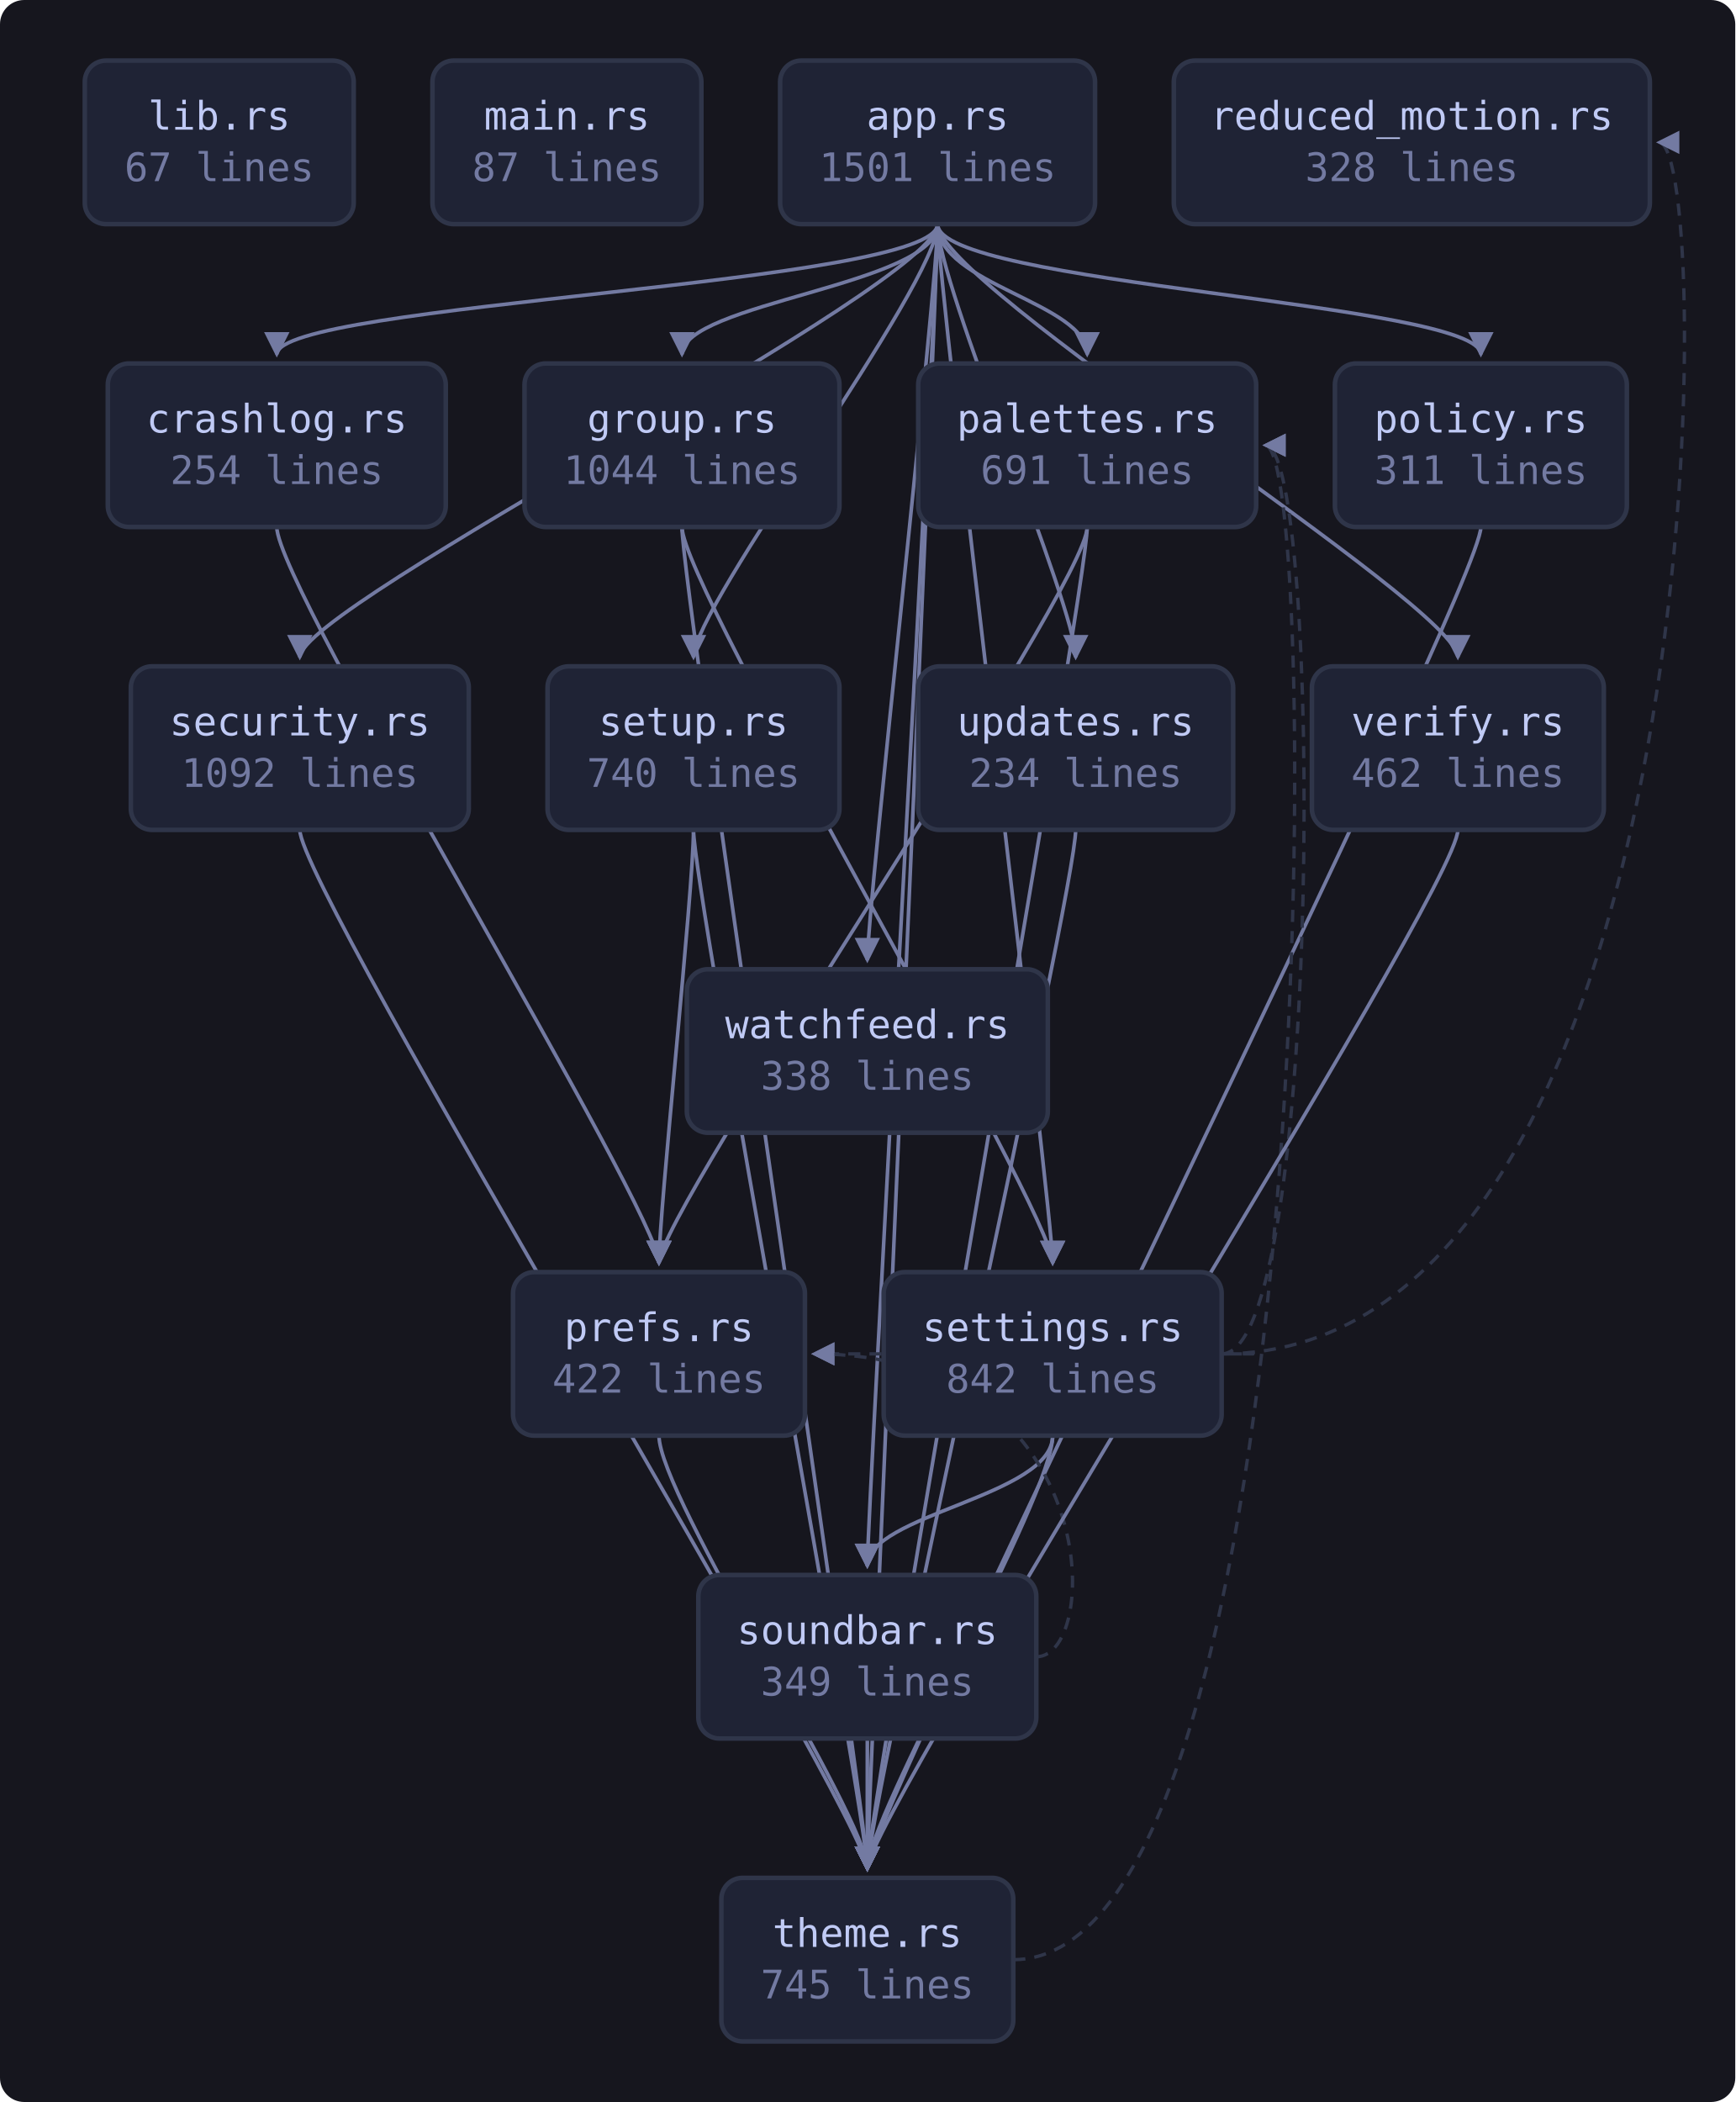
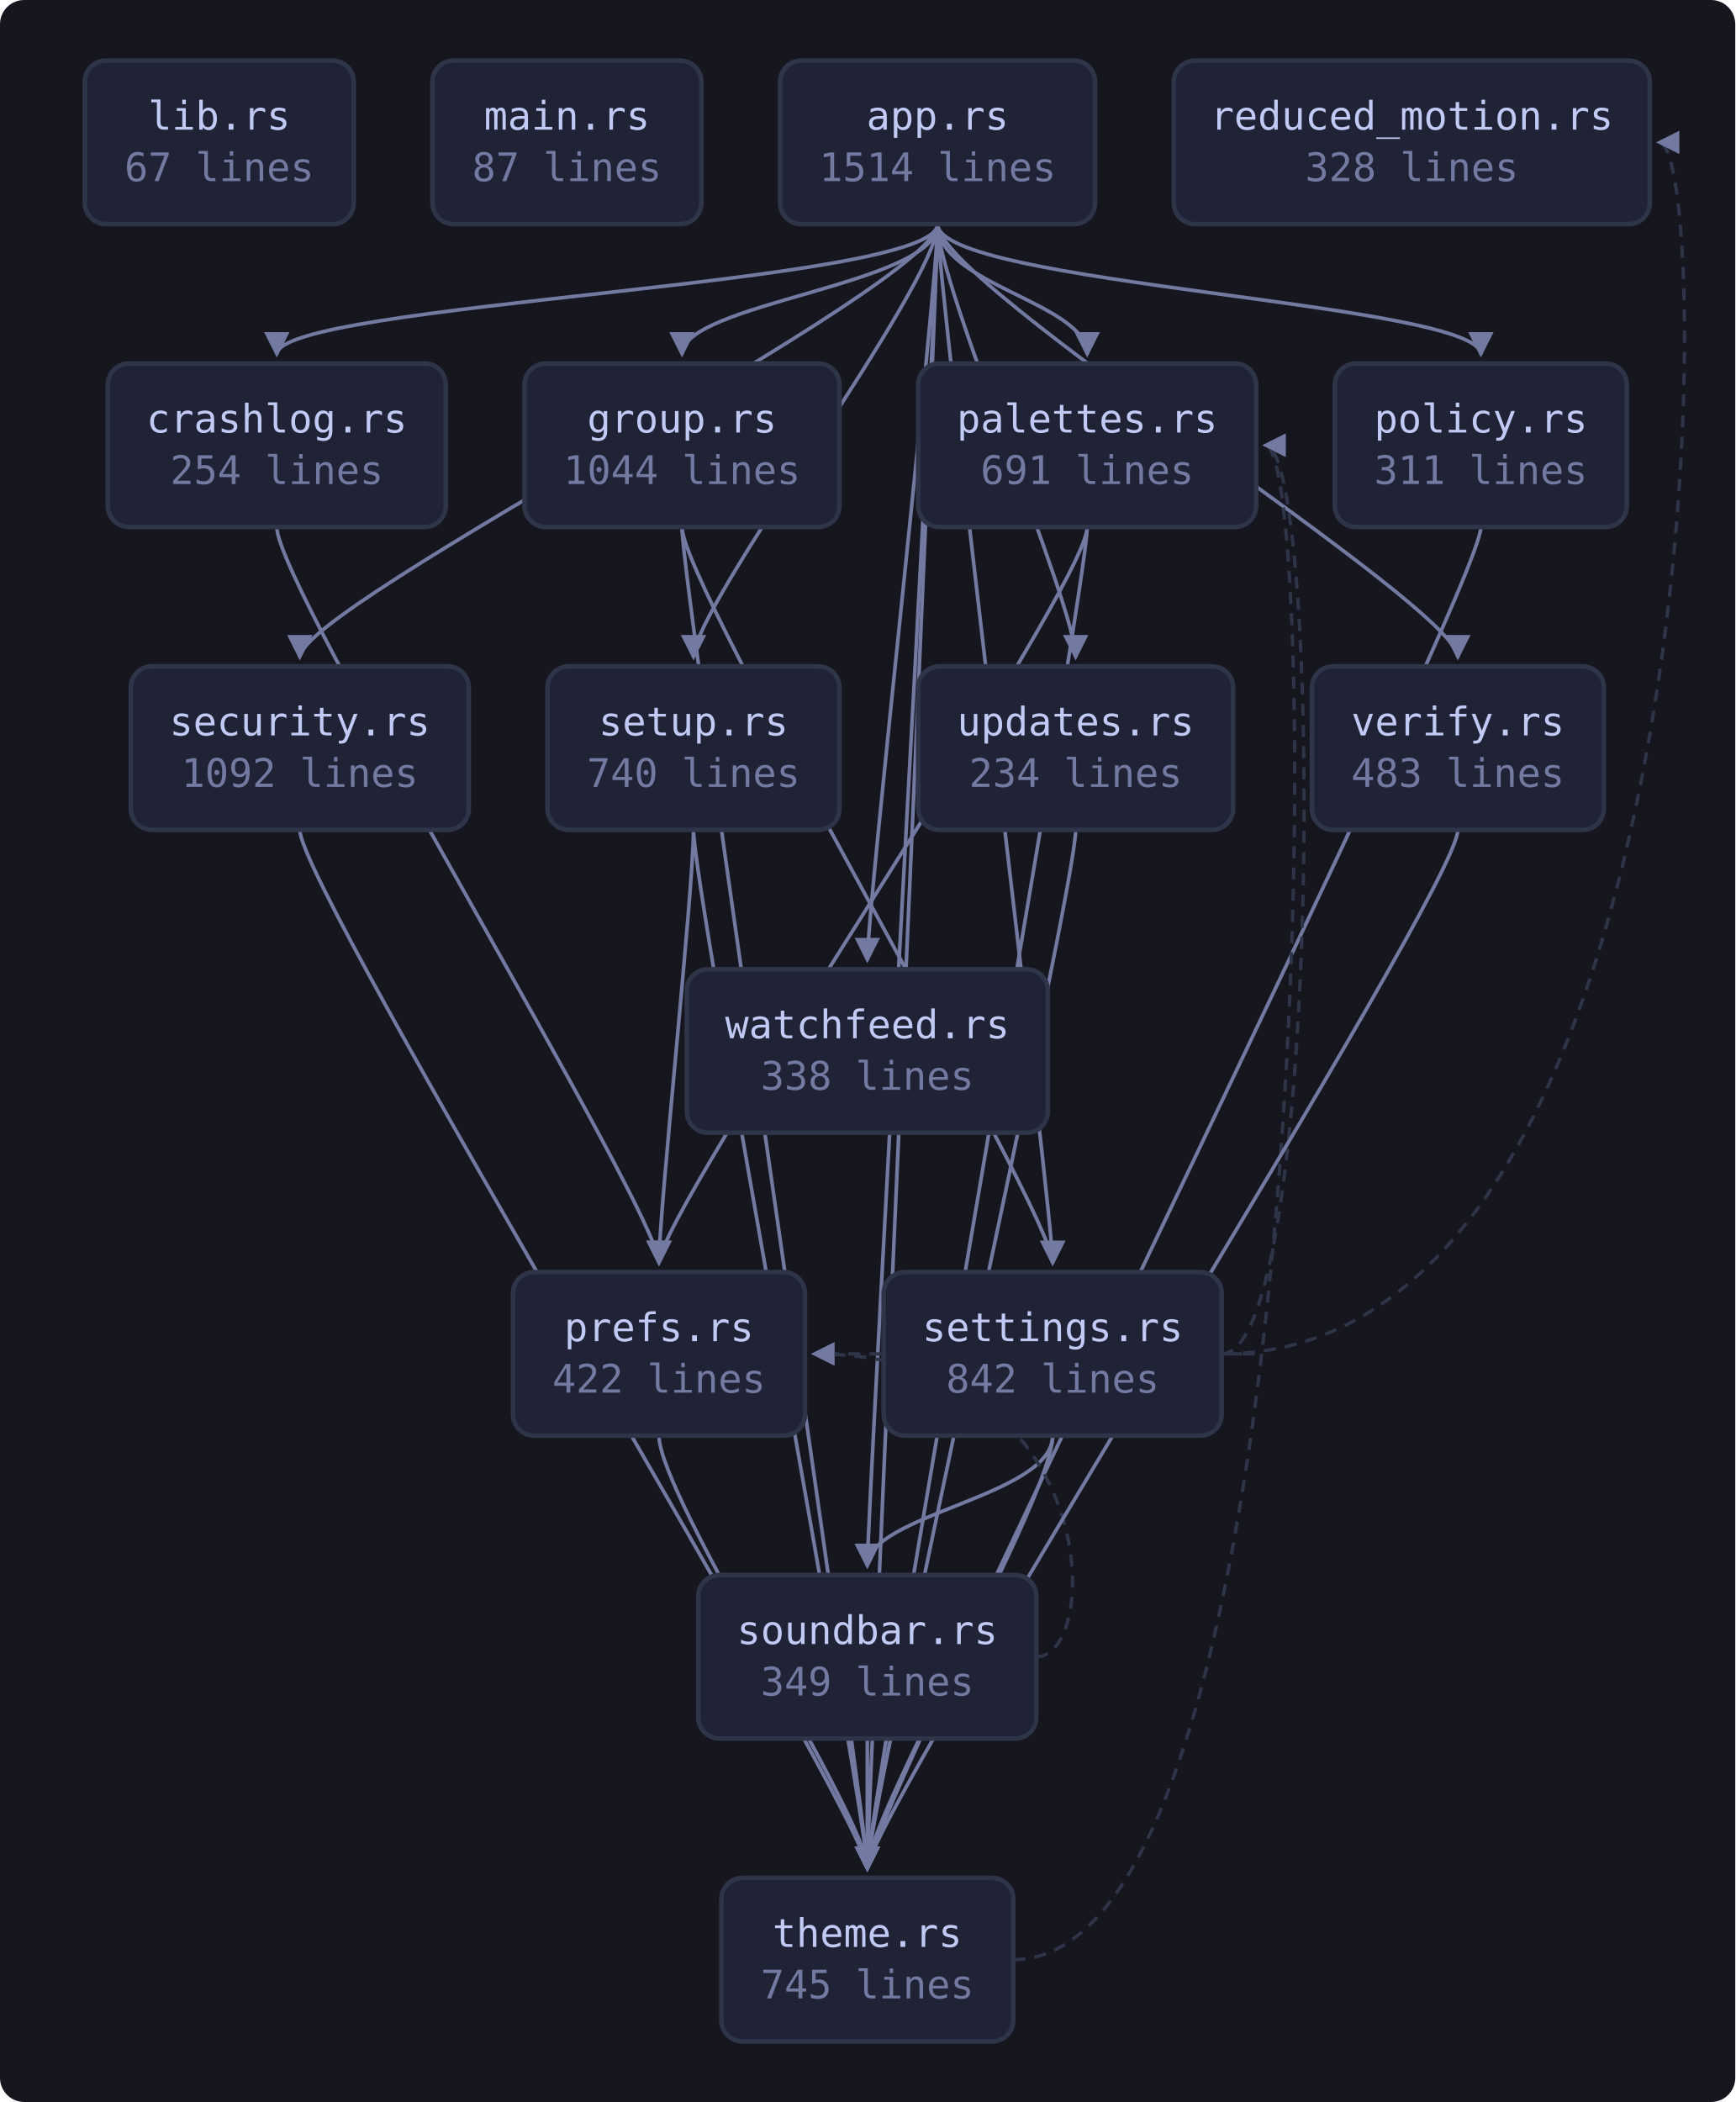
<svg xmlns="http://www.w3.org/2000/svg" viewBox="0 0 573 694" width="573" height="694" style="max-width:100%;height:auto" role="img" aria-label="flowchart">
  <defs>
    <marker id="a" viewBox="0 0 8 8" refX="7" refY="4" markerWidth="7" markerHeight="7" orient="auto-start-reverse">
      <path d="M0 0 L8 4 L0 8 z" fill="var(--muted, #737aa2)" />
    </marker>
  </defs>
  <rect x="0" y="0" width="573" height="694" fill="var(--bg-inset, #16161e)" rx="8" />
  <path d="M309.6 74.0 C 309.6 94.0, 91.4 100.0, 91.4 117.0" fill="none" stroke="var(--muted, #737aa2)" stroke-width="1.2" marker-end="url(#a)" />
  <path d="M309.6 74.0 C 309.6 94.0, 225.2 100.0, 225.2 117.0" fill="none" stroke="var(--muted, #737aa2)" stroke-width="1.2" marker-end="url(#a)" />
  <path d="M309.6 74.0 C 309.6 94.0, 359.0 100.0, 359.0 117.0" fill="none" stroke="var(--muted, #737aa2)" stroke-width="1.2" marker-end="url(#a)" />
  <path d="M309.6 74.0 C 309.6 94.0, 489.0 100.0, 489.0 117.0" fill="none" stroke="var(--muted, #737aa2)" stroke-width="1.2" marker-end="url(#a)" />
  <path d="M309.6 74.0 C 309.6 94.0, 99.0 200.0, 99.0 217.0" fill="none" stroke="var(--muted, #737aa2)" stroke-width="1.2" marker-end="url(#a)" />
  <path d="M309.6 74.0 C 309.6 94.0, 347.6 400.0, 347.6 417.0" fill="none" stroke="var(--muted, #737aa2)" stroke-width="1.2" marker-end="url(#a)" />
  <path d="M309.6 74.0 C 309.6 94.0, 229.0 200.0, 229.0 217.0" fill="none" stroke="var(--muted, #737aa2)" stroke-width="1.2" marker-end="url(#a)" />
  <path d="M309.6 74.0 C 309.6 94.0, 286.4 500.0, 286.4 517.0" fill="none" stroke="var(--muted, #737aa2)" stroke-width="1.2" marker-end="url(#a)" />
  <path d="M309.6 74.0 C 309.6 94.0, 286.4 600.0, 286.4 617.0" fill="none" stroke="var(--muted, #737aa2)" stroke-width="1.2" marker-end="url(#a)" />
  <path d="M309.6 74.0 C 309.6 94.0, 355.2 200.0, 355.2 217.0" fill="none" stroke="var(--muted, #737aa2)" stroke-width="1.2" marker-end="url(#a)" />
  <path d="M309.6 74.0 C 309.6 94.0, 481.4 200.0, 481.4 217.0" fill="none" stroke="var(--muted, #737aa2)" stroke-width="1.2" marker-end="url(#a)" />
  <path d="M309.6 74.0 C 309.6 94.0, 286.4 300.0, 286.4 317.0" fill="none" stroke="var(--muted, #737aa2)" stroke-width="1.2" marker-end="url(#a)" />
  <path d="M91.4 174.0 C 91.4 194.0, 217.6 400.0, 217.6 417.0" fill="none" stroke="var(--muted, #737aa2)" stroke-width="1.2" marker-end="url(#a)" />
  <path d="M225.2 174.0 C 225.2 194.0, 347.6 400.0, 347.6 417.0" fill="none" stroke="var(--muted, #737aa2)" stroke-width="1.2" marker-end="url(#a)" />
  <path d="M225.2 174.0 C 225.2 194.0, 286.4 600.0, 286.4 617.0" fill="none" stroke="var(--muted, #737aa2)" stroke-width="1.2" marker-end="url(#a)" />
  <path d="M359.0 174.0 C 359.0 194.0, 217.6 400.0, 217.6 417.0" fill="none" stroke="var(--muted, #737aa2)" stroke-width="1.2" marker-end="url(#a)" />
  <path d="M359.0 174.0 C 359.0 194.0, 286.4 600.0, 286.4 617.0" fill="none" stroke="var(--muted, #737aa2)" stroke-width="1.2" marker-end="url(#a)" />
  <path d="M489.0 174.0 C 489.0 194.0, 286.4 600.0, 286.4 617.0" fill="none" stroke="var(--muted, #737aa2)" stroke-width="1.2" marker-end="url(#a)" />
  <path d="M217.6 474.0 C 217.6 494.0, 286.4 600.0, 286.4 617.0" fill="none" stroke="var(--muted, #737aa2)" stroke-width="1.2" marker-end="url(#a)" />
  <path d="M99.0 274.0 C 99.0 294.0, 286.4 600.0, 286.4 617.0" fill="none" stroke="var(--muted, #737aa2)" stroke-width="1.2" marker-end="url(#a)" />
  <path d="M403.4 447.0 C 436.8 447.0, 436.8 147.0, 417.8 147.0" fill="none" stroke="var(--border, #2f3549)" stroke-width="1.1" stroke-dasharray="4 3" marker-end="url(#a)" />
  <path d="M403.4 447.0 C 425.4 447.0, 425.4 447.0, 268.8 447.0" fill="none" stroke="var(--border, #2f3549)" stroke-width="1.1" stroke-dasharray="4 3" marker-end="url(#a)" />
  <path d="M403.4 447.0 C 566.8 447.0, 566.8 47.0, 547.8 47.0" fill="none" stroke="var(--border, #2f3549)" stroke-width="1.1" stroke-dasharray="4 3" marker-end="url(#a)" />
  <path d="M347.6 474.0 C 347.6 494.0, 286.4 500.0, 286.4 517.0" fill="none" stroke="var(--muted, #737aa2)" stroke-width="1.2" marker-end="url(#a)" />
  <path d="M347.6 474.0 C 347.6 494.0, 286.4 600.0, 286.4 617.0" fill="none" stroke="var(--muted, #737aa2)" stroke-width="1.2" marker-end="url(#a)" />
  <path d="M229.0 274.0 C 229.0 294.0, 217.6 400.0, 217.6 417.0" fill="none" stroke="var(--muted, #737aa2)" stroke-width="1.2" marker-end="url(#a)" />
  <path d="M229.0 274.0 C 229.0 294.0, 286.4 600.0, 286.4 617.0" fill="none" stroke="var(--muted, #737aa2)" stroke-width="1.2" marker-end="url(#a)" />
  <path d="M342.2 547.0 C 364.2 547.0, 364.2 447.0, 268.8 447.0" fill="none" stroke="var(--border, #2f3549)" stroke-width="1.1" stroke-dasharray="4 3" marker-end="url(#a)" />
  <path d="M286.4 574.0 C 286.4 594.0, 286.4 600.0, 286.4 617.0" fill="none" stroke="var(--muted, #737aa2)" stroke-width="1.2" marker-end="url(#a)" />
  <path d="M334.6 647.0 C 436.8 647.0, 436.8 147.0, 417.8 147.0" fill="none" stroke="var(--border, #2f3549)" stroke-width="1.1" stroke-dasharray="4 3" marker-end="url(#a)" />
  <path d="M355.2 274.0 C 355.2 294.0, 286.4 600.0, 286.4 617.0" fill="none" stroke="var(--muted, #737aa2)" stroke-width="1.2" marker-end="url(#a)" />
  <path d="M481.4 274.0 C 481.4 294.0, 286.4 600.0, 286.4 617.0" fill="none" stroke="var(--muted, #737aa2)" stroke-width="1.2" marker-end="url(#a)" />
  <a href="https://github.com/tilas01/veilvoice/blob/main/crates/veilvoice-gui/src/lib.rs" target="_blank" rel="noopener noreferrer">
    <rect x="28.0" y="20.0" width="88.8" height="54.0" rx="7" fill="var(--bg-soft, #1f2335)" stroke="var(--border, #2f3549)" stroke-width="1.5" />
    <text x="72.4" y="42.8" font-family="ui-monospace, SFMono-Regular, Menlo, Consolas, monospace" font-size="13" fill="var(--fg, #c0caf5)" text-anchor="middle">lib.rs</text>
    <text x="72.4" y="59.8" font-family="ui-monospace, SFMono-Regular, Menlo, Consolas, monospace" font-size="13" fill="var(--muted, #737aa2)" text-anchor="middle">67 lines</text>
  </a>
  <a href="https://github.com/tilas01/veilvoice/blob/main/crates/veilvoice-gui/src/main.rs" target="_blank" rel="noopener noreferrer">
    <rect x="142.8" y="20.0" width="88.8" height="54.0" rx="7" fill="var(--bg-soft, #1f2335)" stroke="var(--border, #2f3549)" stroke-width="1.5" />
    <text x="187.2" y="42.8" font-family="ui-monospace, SFMono-Regular, Menlo, Consolas, monospace" font-size="13" fill="var(--fg, #c0caf5)" text-anchor="middle">main.rs</text>
    <text x="187.2" y="59.8" font-family="ui-monospace, SFMono-Regular, Menlo, Consolas, monospace" font-size="13" fill="var(--muted, #737aa2)" text-anchor="middle">87 lines</text>
  </a>
  <a href="https://github.com/tilas01/veilvoice/blob/main/crates/veilvoice-gui/src/app.rs" target="_blank" rel="noopener noreferrer">
    <rect x="257.6" y="20.0" width="104.0" height="54.0" rx="7" fill="var(--bg-soft, #1f2335)" stroke="var(--border, #2f3549)" stroke-width="1.5" />
    <text x="309.6" y="42.8" font-family="ui-monospace, SFMono-Regular, Menlo, Consolas, monospace" font-size="13" fill="var(--fg, #c0caf5)" text-anchor="middle">app.rs</text>
-     <text x="309.6" y="59.8" font-family="ui-monospace, SFMono-Regular, Menlo, Consolas, monospace" font-size="13" fill="var(--muted, #737aa2)" text-anchor="middle">1501 lines</text>
+     <text x="309.6" y="59.8" font-family="ui-monospace, SFMono-Regular, Menlo, Consolas, monospace" font-size="13" fill="var(--muted, #737aa2)" text-anchor="middle">1514 lines</text>
  </a>
  <a href="https://github.com/tilas01/veilvoice/blob/main/crates/veilvoice-gui/src/crashlog.rs" target="_blank" rel="noopener noreferrer">
    <rect x="35.6" y="120.0" width="111.6" height="54.0" rx="7" fill="var(--bg-soft, #1f2335)" stroke="var(--border, #2f3549)" stroke-width="1.5" />
    <text x="91.4" y="142.8" font-family="ui-monospace, SFMono-Regular, Menlo, Consolas, monospace" font-size="13" fill="var(--fg, #c0caf5)" text-anchor="middle">crashlog.rs</text>
    <text x="91.4" y="159.8" font-family="ui-monospace, SFMono-Regular, Menlo, Consolas, monospace" font-size="13" fill="var(--muted, #737aa2)" text-anchor="middle">254 lines</text>
  </a>
  <a href="https://github.com/tilas01/veilvoice/blob/main/crates/veilvoice-gui/src/group.rs" target="_blank" rel="noopener noreferrer">
    <rect x="173.2" y="120.0" width="104.0" height="54.0" rx="7" fill="var(--bg-soft, #1f2335)" stroke="var(--border, #2f3549)" stroke-width="1.5" />
    <text x="225.2" y="142.8" font-family="ui-monospace, SFMono-Regular, Menlo, Consolas, monospace" font-size="13" fill="var(--fg, #c0caf5)" text-anchor="middle">group.rs</text>
    <text x="225.2" y="159.8" font-family="ui-monospace, SFMono-Regular, Menlo, Consolas, monospace" font-size="13" fill="var(--muted, #737aa2)" text-anchor="middle">1044 lines</text>
  </a>
  <a href="https://github.com/tilas01/veilvoice/blob/main/crates/veilvoice-gui/src/palettes.rs" target="_blank" rel="noopener noreferrer">
    <rect x="303.2" y="120.0" width="111.6" height="54.0" rx="7" fill="var(--bg-soft, #1f2335)" stroke="var(--border, #2f3549)" stroke-width="1.5" />
    <text x="359.0" y="142.8" font-family="ui-monospace, SFMono-Regular, Menlo, Consolas, monospace" font-size="13" fill="var(--fg, #c0caf5)" text-anchor="middle">palettes.rs</text>
    <text x="359.0" y="159.8" font-family="ui-monospace, SFMono-Regular, Menlo, Consolas, monospace" font-size="13" fill="var(--muted, #737aa2)" text-anchor="middle">691 lines</text>
  </a>
  <a href="https://github.com/tilas01/veilvoice/blob/main/crates/veilvoice-gui/src/policy.rs" target="_blank" rel="noopener noreferrer">
    <rect x="440.8" y="120.0" width="96.4" height="54.0" rx="7" fill="var(--bg-soft, #1f2335)" stroke="var(--border, #2f3549)" stroke-width="1.5" />
    <text x="489.0" y="142.8" font-family="ui-monospace, SFMono-Regular, Menlo, Consolas, monospace" font-size="13" fill="var(--fg, #c0caf5)" text-anchor="middle">policy.rs</text>
    <text x="489.0" y="159.8" font-family="ui-monospace, SFMono-Regular, Menlo, Consolas, monospace" font-size="13" fill="var(--muted, #737aa2)" text-anchor="middle">311 lines</text>
  </a>
  <a href="https://github.com/tilas01/veilvoice/blob/main/crates/veilvoice-gui/src/prefs.rs" target="_blank" rel="noopener noreferrer">
    <rect x="169.4" y="420.0" width="96.4" height="54.0" rx="7" fill="var(--bg-soft, #1f2335)" stroke="var(--border, #2f3549)" stroke-width="1.5" />
    <text x="217.6" y="442.8" font-family="ui-monospace, SFMono-Regular, Menlo, Consolas, monospace" font-size="13" fill="var(--fg, #c0caf5)" text-anchor="middle">prefs.rs</text>
    <text x="217.6" y="459.8" font-family="ui-monospace, SFMono-Regular, Menlo, Consolas, monospace" font-size="13" fill="var(--muted, #737aa2)" text-anchor="middle">422 lines</text>
  </a>
  <a href="https://github.com/tilas01/veilvoice/blob/main/crates/veilvoice-gui/src/reduced_motion.rs" target="_blank" rel="noopener noreferrer">
    <rect x="387.6" y="20.0" width="157.2" height="54.0" rx="7" fill="var(--bg-soft, #1f2335)" stroke="var(--border, #2f3549)" stroke-width="1.5" />
    <text x="466.2" y="42.8" font-family="ui-monospace, SFMono-Regular, Menlo, Consolas, monospace" font-size="13" fill="var(--fg, #c0caf5)" text-anchor="middle">reduced_motion.rs</text>
    <text x="466.2" y="59.8" font-family="ui-monospace, SFMono-Regular, Menlo, Consolas, monospace" font-size="13" fill="var(--muted, #737aa2)" text-anchor="middle">328 lines</text>
  </a>
  <a href="https://github.com/tilas01/veilvoice/blob/main/crates/veilvoice-gui/src/security.rs" target="_blank" rel="noopener noreferrer">
    <rect x="43.2" y="220.0" width="111.6" height="54.0" rx="7" fill="var(--bg-soft, #1f2335)" stroke="var(--border, #2f3549)" stroke-width="1.5" />
    <text x="99.0" y="242.8" font-family="ui-monospace, SFMono-Regular, Menlo, Consolas, monospace" font-size="13" fill="var(--fg, #c0caf5)" text-anchor="middle">security.rs</text>
    <text x="99.0" y="259.8" font-family="ui-monospace, SFMono-Regular, Menlo, Consolas, monospace" font-size="13" fill="var(--muted, #737aa2)" text-anchor="middle">1092 lines</text>
  </a>
  <a href="https://github.com/tilas01/veilvoice/blob/main/crates/veilvoice-gui/src/settings.rs" target="_blank" rel="noopener noreferrer">
    <rect x="291.8" y="420.0" width="111.6" height="54.0" rx="7" fill="var(--bg-soft, #1f2335)" stroke="var(--border, #2f3549)" stroke-width="1.5" />
    <text x="347.6" y="442.8" font-family="ui-monospace, SFMono-Regular, Menlo, Consolas, monospace" font-size="13" fill="var(--fg, #c0caf5)" text-anchor="middle">settings.rs</text>
    <text x="347.6" y="459.8" font-family="ui-monospace, SFMono-Regular, Menlo, Consolas, monospace" font-size="13" fill="var(--muted, #737aa2)" text-anchor="middle">842 lines</text>
  </a>
  <a href="https://github.com/tilas01/veilvoice/blob/main/crates/veilvoice-gui/src/setup.rs" target="_blank" rel="noopener noreferrer">
    <rect x="180.8" y="220.0" width="96.4" height="54.0" rx="7" fill="var(--bg-soft, #1f2335)" stroke="var(--border, #2f3549)" stroke-width="1.5" />
    <text x="229.0" y="242.8" font-family="ui-monospace, SFMono-Regular, Menlo, Consolas, monospace" font-size="13" fill="var(--fg, #c0caf5)" text-anchor="middle">setup.rs</text>
    <text x="229.0" y="259.8" font-family="ui-monospace, SFMono-Regular, Menlo, Consolas, monospace" font-size="13" fill="var(--muted, #737aa2)" text-anchor="middle">740 lines</text>
  </a>
  <a href="https://github.com/tilas01/veilvoice/blob/main/crates/veilvoice-gui/src/soundbar.rs" target="_blank" rel="noopener noreferrer">
    <rect x="230.6" y="520.0" width="111.6" height="54.0" rx="7" fill="var(--bg-soft, #1f2335)" stroke="var(--border, #2f3549)" stroke-width="1.5" />
    <text x="286.4" y="542.8" font-family="ui-monospace, SFMono-Regular, Menlo, Consolas, monospace" font-size="13" fill="var(--fg, #c0caf5)" text-anchor="middle">soundbar.rs</text>
    <text x="286.4" y="559.8" font-family="ui-monospace, SFMono-Regular, Menlo, Consolas, monospace" font-size="13" fill="var(--muted, #737aa2)" text-anchor="middle">349 lines</text>
  </a>
  <a href="https://github.com/tilas01/veilvoice/blob/main/crates/veilvoice-gui/src/theme.rs" target="_blank" rel="noopener noreferrer">
    <rect x="238.2" y="620.0" width="96.4" height="54.0" rx="7" fill="var(--bg-soft, #1f2335)" stroke="var(--border, #2f3549)" stroke-width="1.5" />
    <text x="286.4" y="642.8" font-family="ui-monospace, SFMono-Regular, Menlo, Consolas, monospace" font-size="13" fill="var(--fg, #c0caf5)" text-anchor="middle">theme.rs</text>
    <text x="286.4" y="659.8" font-family="ui-monospace, SFMono-Regular, Menlo, Consolas, monospace" font-size="13" fill="var(--muted, #737aa2)" text-anchor="middle">745 lines</text>
  </a>
  <a href="https://github.com/tilas01/veilvoice/blob/main/crates/veilvoice-gui/src/updates.rs" target="_blank" rel="noopener noreferrer">
    <rect x="303.2" y="220.0" width="104.0" height="54.0" rx="7" fill="var(--bg-soft, #1f2335)" stroke="var(--border, #2f3549)" stroke-width="1.5" />
    <text x="355.2" y="242.8" font-family="ui-monospace, SFMono-Regular, Menlo, Consolas, monospace" font-size="13" fill="var(--fg, #c0caf5)" text-anchor="middle">updates.rs</text>
    <text x="355.2" y="259.8" font-family="ui-monospace, SFMono-Regular, Menlo, Consolas, monospace" font-size="13" fill="var(--muted, #737aa2)" text-anchor="middle">234 lines</text>
  </a>
  <a href="https://github.com/tilas01/veilvoice/blob/main/crates/veilvoice-gui/src/verify.rs" target="_blank" rel="noopener noreferrer">
    <rect x="433.2" y="220.0" width="96.4" height="54.0" rx="7" fill="var(--bg-soft, #1f2335)" stroke="var(--border, #2f3549)" stroke-width="1.5" />
    <text x="481.4" y="242.8" font-family="ui-monospace, SFMono-Regular, Menlo, Consolas, monospace" font-size="13" fill="var(--fg, #c0caf5)" text-anchor="middle">verify.rs</text>
-     <text x="481.4" y="259.8" font-family="ui-monospace, SFMono-Regular, Menlo, Consolas, monospace" font-size="13" fill="var(--muted, #737aa2)" text-anchor="middle">462 lines</text>
+     <text x="481.4" y="259.8" font-family="ui-monospace, SFMono-Regular, Menlo, Consolas, monospace" font-size="13" fill="var(--muted, #737aa2)" text-anchor="middle">483 lines</text>
  </a>
  <a href="https://github.com/tilas01/veilvoice/blob/main/crates/veilvoice-gui/src/watchfeed.rs" target="_blank" rel="noopener noreferrer">
    <rect x="226.8" y="320.0" width="119.2" height="54.0" rx="7" fill="var(--bg-soft, #1f2335)" stroke="var(--border, #2f3549)" stroke-width="1.5" />
    <text x="286.4" y="342.8" font-family="ui-monospace, SFMono-Regular, Menlo, Consolas, monospace" font-size="13" fill="var(--fg, #c0caf5)" text-anchor="middle">watchfeed.rs</text>
    <text x="286.4" y="359.8" font-family="ui-monospace, SFMono-Regular, Menlo, Consolas, monospace" font-size="13" fill="var(--muted, #737aa2)" text-anchor="middle">338 lines</text>
  </a>
</svg>
